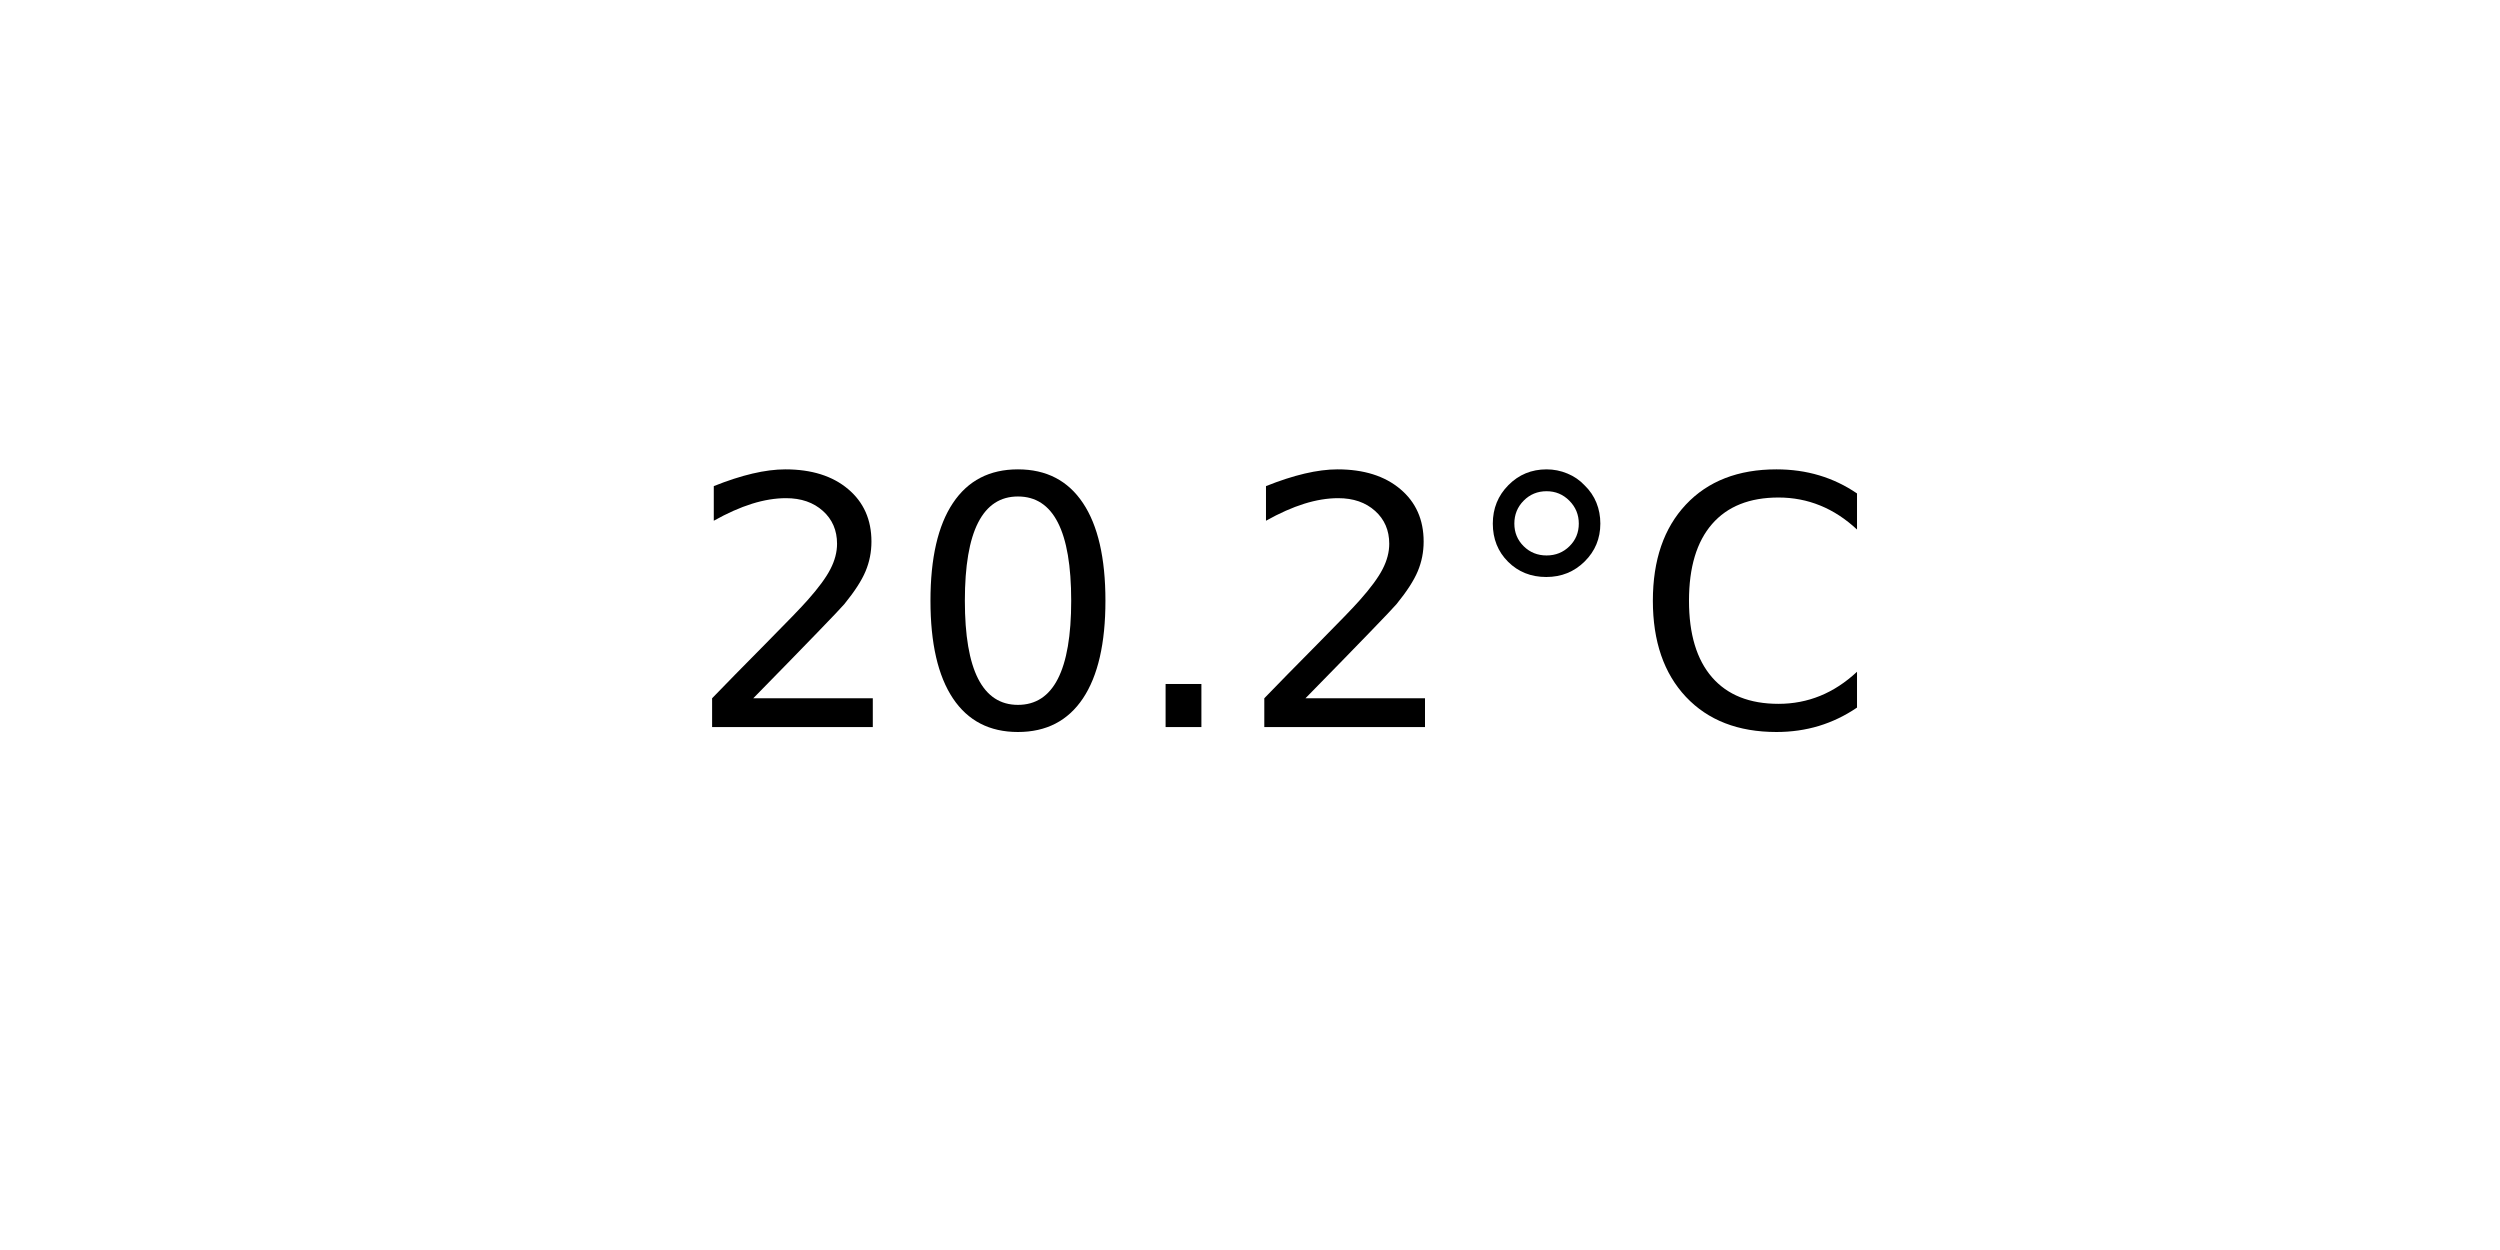
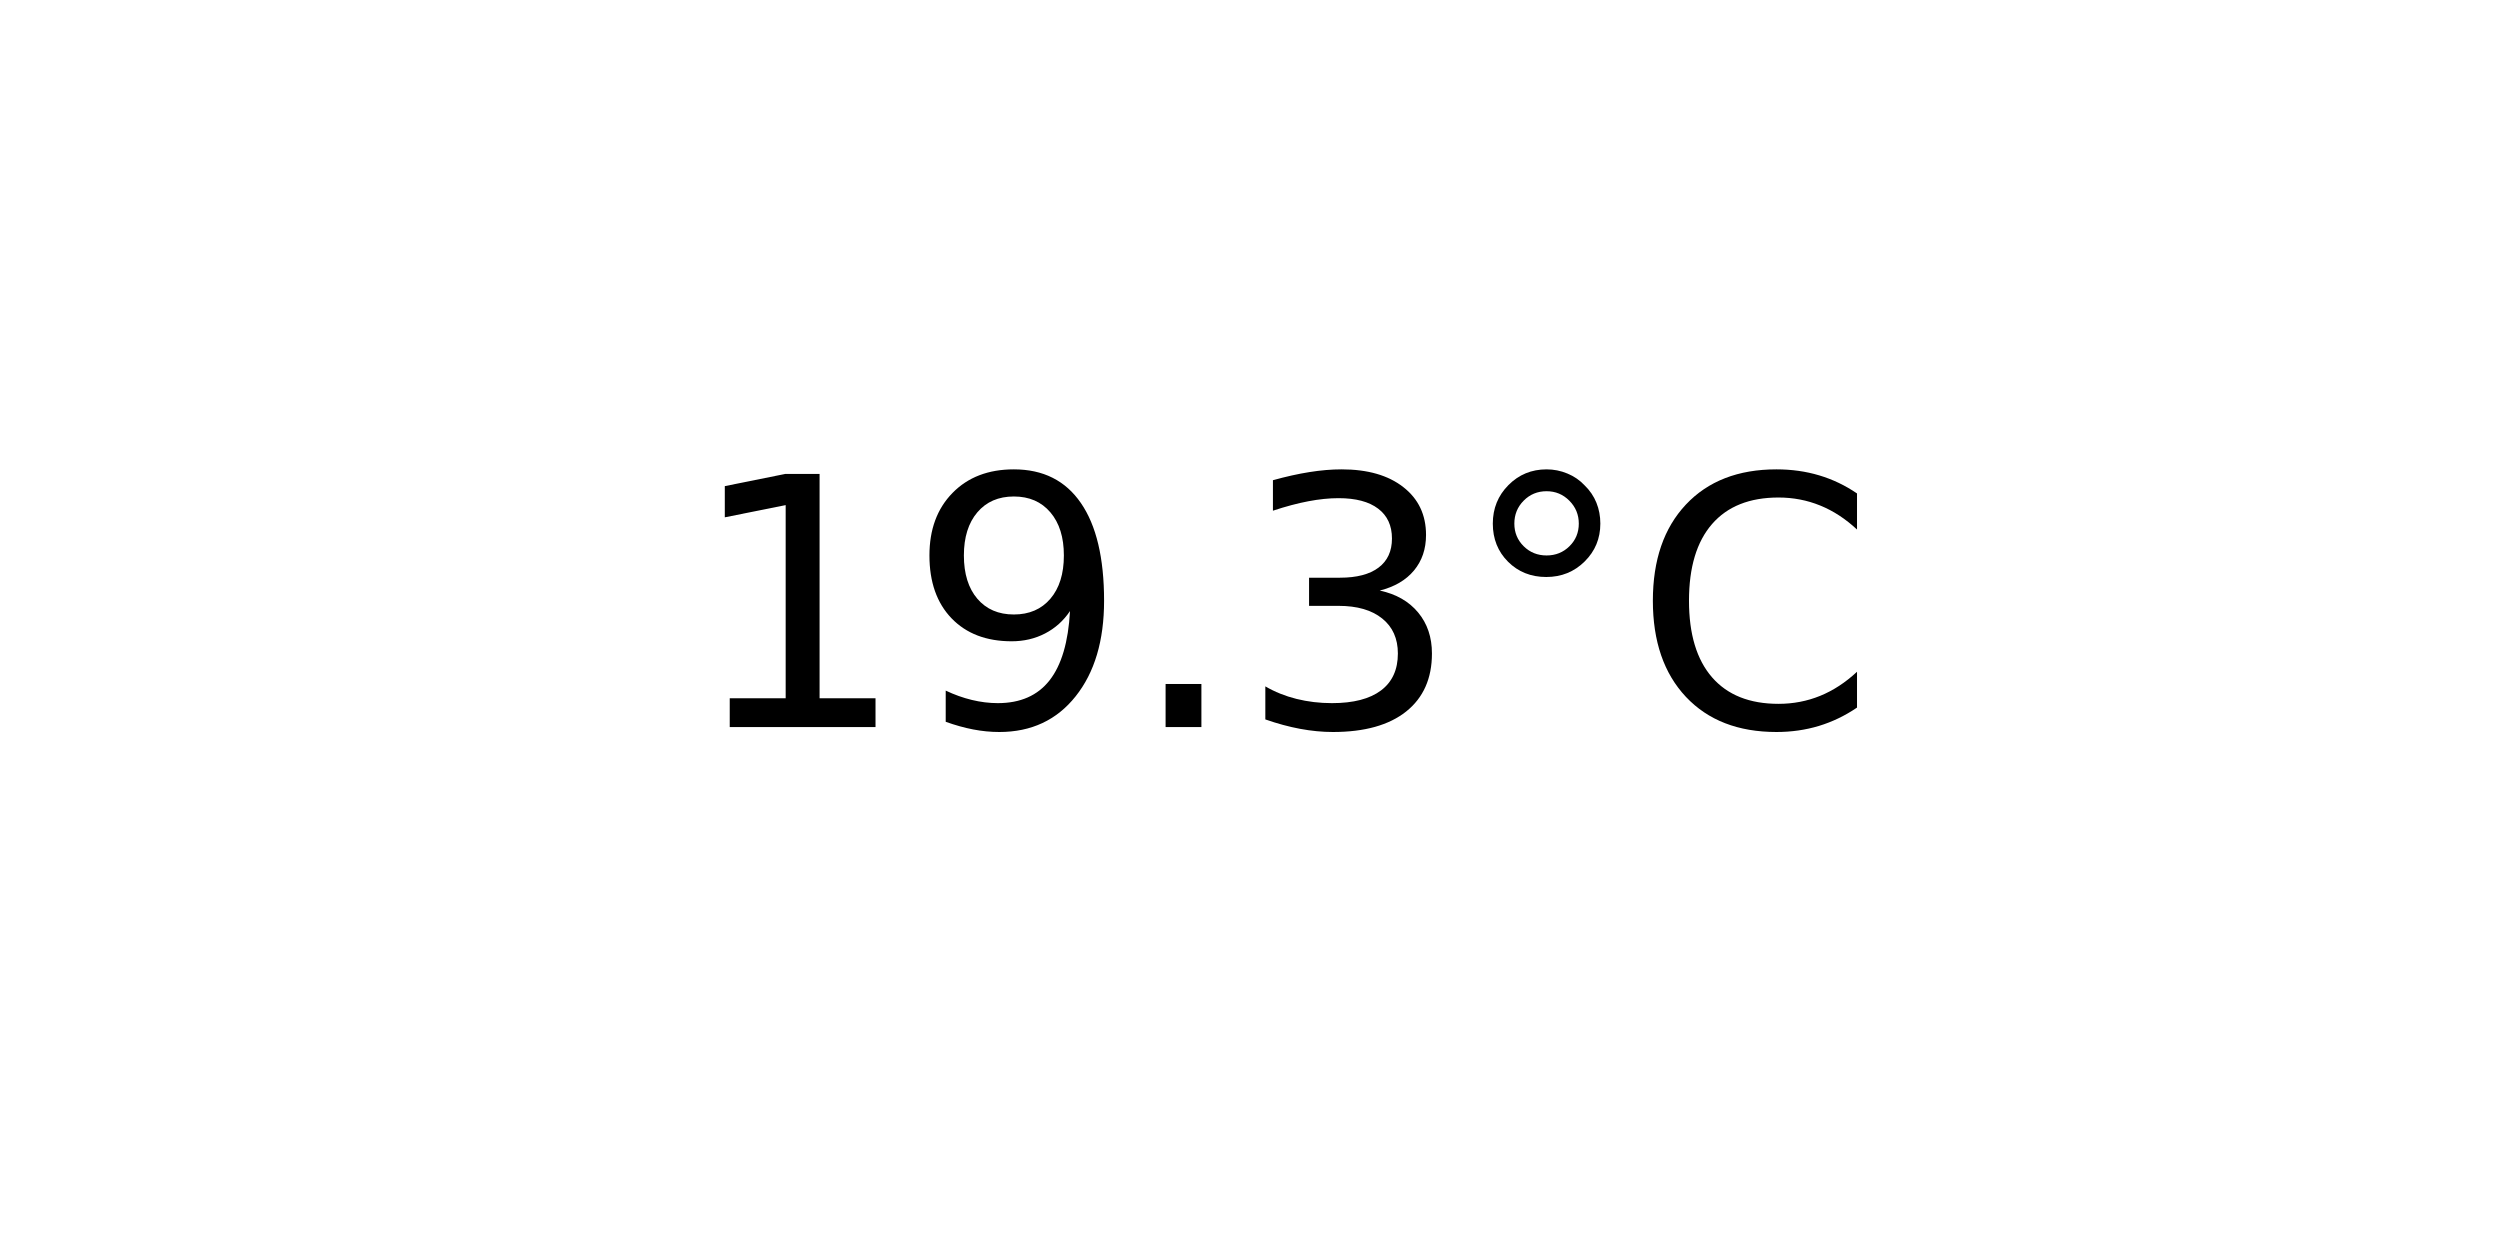
<svg xmlns="http://www.w3.org/2000/svg" xmlns:xlink="http://www.w3.org/1999/xlink" width="72pt" height="36pt" viewBox="0 0 72 36" version="1.1">
  <defs>
    <style type="text/css">*{stroke-linejoin: round; stroke-linecap: butt}</style>
  </defs>
  <g id="figure_1">
    <g id="axes_1">
      <g id="text_1">
        <g transform="translate(19.77578 20.93937) scale(0.1 -0.1)">
          <defs>
-             <path id="DejaVuSans-32" d="M 1228 531  L 3431 531  L 3431 0  L 469 0  L 469 531  Q 828 903 1448 1529  Q 2069 2156 2228 2338  Q 2531 2678 2651 2914  Q 2772 3150 2772 3378  Q 2772 3750 2511 3984  Q 2250 4219 1831 4219  Q 1534 4219 1204 4116  Q 875 4013 500 3803  L 500 4441  Q 881 4594 1212 4672  Q 1544 4750 1819 4750  Q 2544 4750 2975 4387  Q 3406 4025 3406 3419  Q 3406 3131 3298 2873  Q 3191 2616 2906 2266  Q 2828 2175 2409 1742  Q 1991 1309 1228 531  z " transform="scale(0.015625)" />
-             <path id="DejaVuSans-30" d="M 2034 4250  Q 1547 4250 1301 3770  Q 1056 3291 1056 2328  Q 1056 1369 1301 889  Q 1547 409 2034 409  Q 2525 409 2770 889  Q 3016 1369 3016 2328  Q 3016 3291 2770 3770  Q 2525 4250 2034 4250  z M 2034 4750  Q 2819 4750 3233 4129  Q 3647 3509 3647 2328  Q 3647 1150 3233 529  Q 2819 -91 2034 -91  Q 1250 -91 836 529  Q 422 1150 422 2328  Q 422 3509 836 4129  Q 1250 4750 2034 4750  z " transform="scale(0.015625)" />
+             <path id="DejaVuSans-31" d="M 794 531  L 1825 531  L 1825 4091  L 703 3866  L 703 4441  L 1819 4666  L 2450 4666  L 2450 531  L 3481 531  L 3481 0  L 794 0  L 794 531  z " transform="scale(0.015625)" />
+             <path id="DejaVuSans-39" d="M 703 97  L 703 672  Q 941 559 1184 500  Q 1428 441 1663 441  Q 2288 441 2617 861  Q 2947 1281 2994 2138  Q 2813 1869 2534 1725  Q 2256 1581 1919 1581  Q 1219 1581 811 2004  Q 403 2428 403 3163  Q 403 3881 828 4315  Q 1253 4750 1959 4750  Q 2769 4750 3195 4129  Q 3622 3509 3622 2328  Q 3622 1225 3098 567  Q 2575 -91 1691 -91  Q 1453 -91 1209 -44  Q 966 3 703 97  z M 1959 2075  Q 2384 2075 2632 2365  Q 2881 2656 2881 3163  Q 2881 3666 2632 3958  Q 2384 4250 1959 4250  Q 1534 4250 1286 3958  Q 1038 3666 1038 3163  Q 1038 2656 1286 2365  Q 1534 2075 1959 2075  z " transform="scale(0.015625)" />
            <path id="DejaVuSans-2e" d="M 684 794  L 1344 794  L 1344 0  L 684 0  L 684 794  z " transform="scale(0.015625)" />
+             <path id="DejaVuSans-33" d="M 2597 2516  Q 3050 2419 3304 2112  Q 3559 1806 3559 1356  Q 3559 666 3084 287  Q 2609 -91 1734 -91  Q 1441 -91 1130 -33  Q 819 25 488 141  L 488 750  Q 750 597 1062 519  Q 1375 441 1716 441  Q 2309 441 2620 675  Q 2931 909 2931 1356  Q 2931 1769 2642 2001  Q 2353 2234 1838 2234  L 1294 2234  L 1294 2753  L 1863 2753  Q 2328 2753 2575 2939  Q 2822 3125 2822 3475  Q 2822 3834 2567 4026  Q 2313 4219 1838 4219  Q 1578 4219 1281 4162  Q 984 4106 628 3988  L 628 4550  Q 988 4650 1302 4700  Q 1616 4750 1894 4750  Q 2613 4750 3031 4423  Q 3450 4097 3450 3541  Q 3450 3153 3228 2886  Q 3006 2619 2597 2516  z " transform="scale(0.015625)" />
            <path id="DejaVuSans-b0" d="M 1600 4347  Q 1350 4347 1178 4173  Q 1006 4000 1006 3750  Q 1006 3503 1178 3333  Q 1350 3163 1600 3163  Q 1850 3163 2022 3333  Q 2194 3503 2194 3750  Q 2194 3997 2020 4172  Q 1847 4347 1600 4347  z M 1600 4750  Q 1800 4750 1984 4673  Q 2169 4597 2303 4453  Q 2447 4313 2519 4134  Q 2591 3956 2591 3750  Q 2591 3338 2302 3052  Q 2013 2766 1594 2766  Q 1172 2766 890 3047  Q 609 3328 609 3750  Q 609 4169 896 4459  Q 1184 4750 1600 4750  z " transform="scale(0.015625)" />
            <path id="DejaVuSans-43" d="M 4122 4306  L 4122 3641  Q 3803 3938 3442 4084  Q 3081 4231 2675 4231  Q 1875 4231 1450 3742  Q 1025 3253 1025 2328  Q 1025 1406 1450 917  Q 1875 428 2675 428  Q 3081 428 3442 575  Q 3803 722 4122 1019  L 4122 359  Q 3791 134 3420 21  Q 3050 -91 2638 -91  Q 1578 -91 968 557  Q 359 1206 359 2328  Q 359 3453 968 4101  Q 1578 4750 2638 4750  Q 3056 4750 3426 4639  Q 3797 4528 4122 4306  z " transform="scale(0.015625)" />
          </defs>
-           <use xlink:href="#DejaVuSans-32" />
-           <use xlink:href="#DejaVuSans-30" x="63.623" />
+           <use xlink:href="#DejaVuSans-31" />
+           <use xlink:href="#DejaVuSans-39" x="63.623" />
          <use xlink:href="#DejaVuSans-2e" x="127.246" />
-           <use xlink:href="#DejaVuSans-32" x="159.033" />
+           <use xlink:href="#DejaVuSans-33" x="159.033" />
          <use xlink:href="#DejaVuSans-b0" x="222.656" />
          <use xlink:href="#DejaVuSans-43" x="272.656" />
        </g>
      </g>
    </g>
  </g>
</svg>
